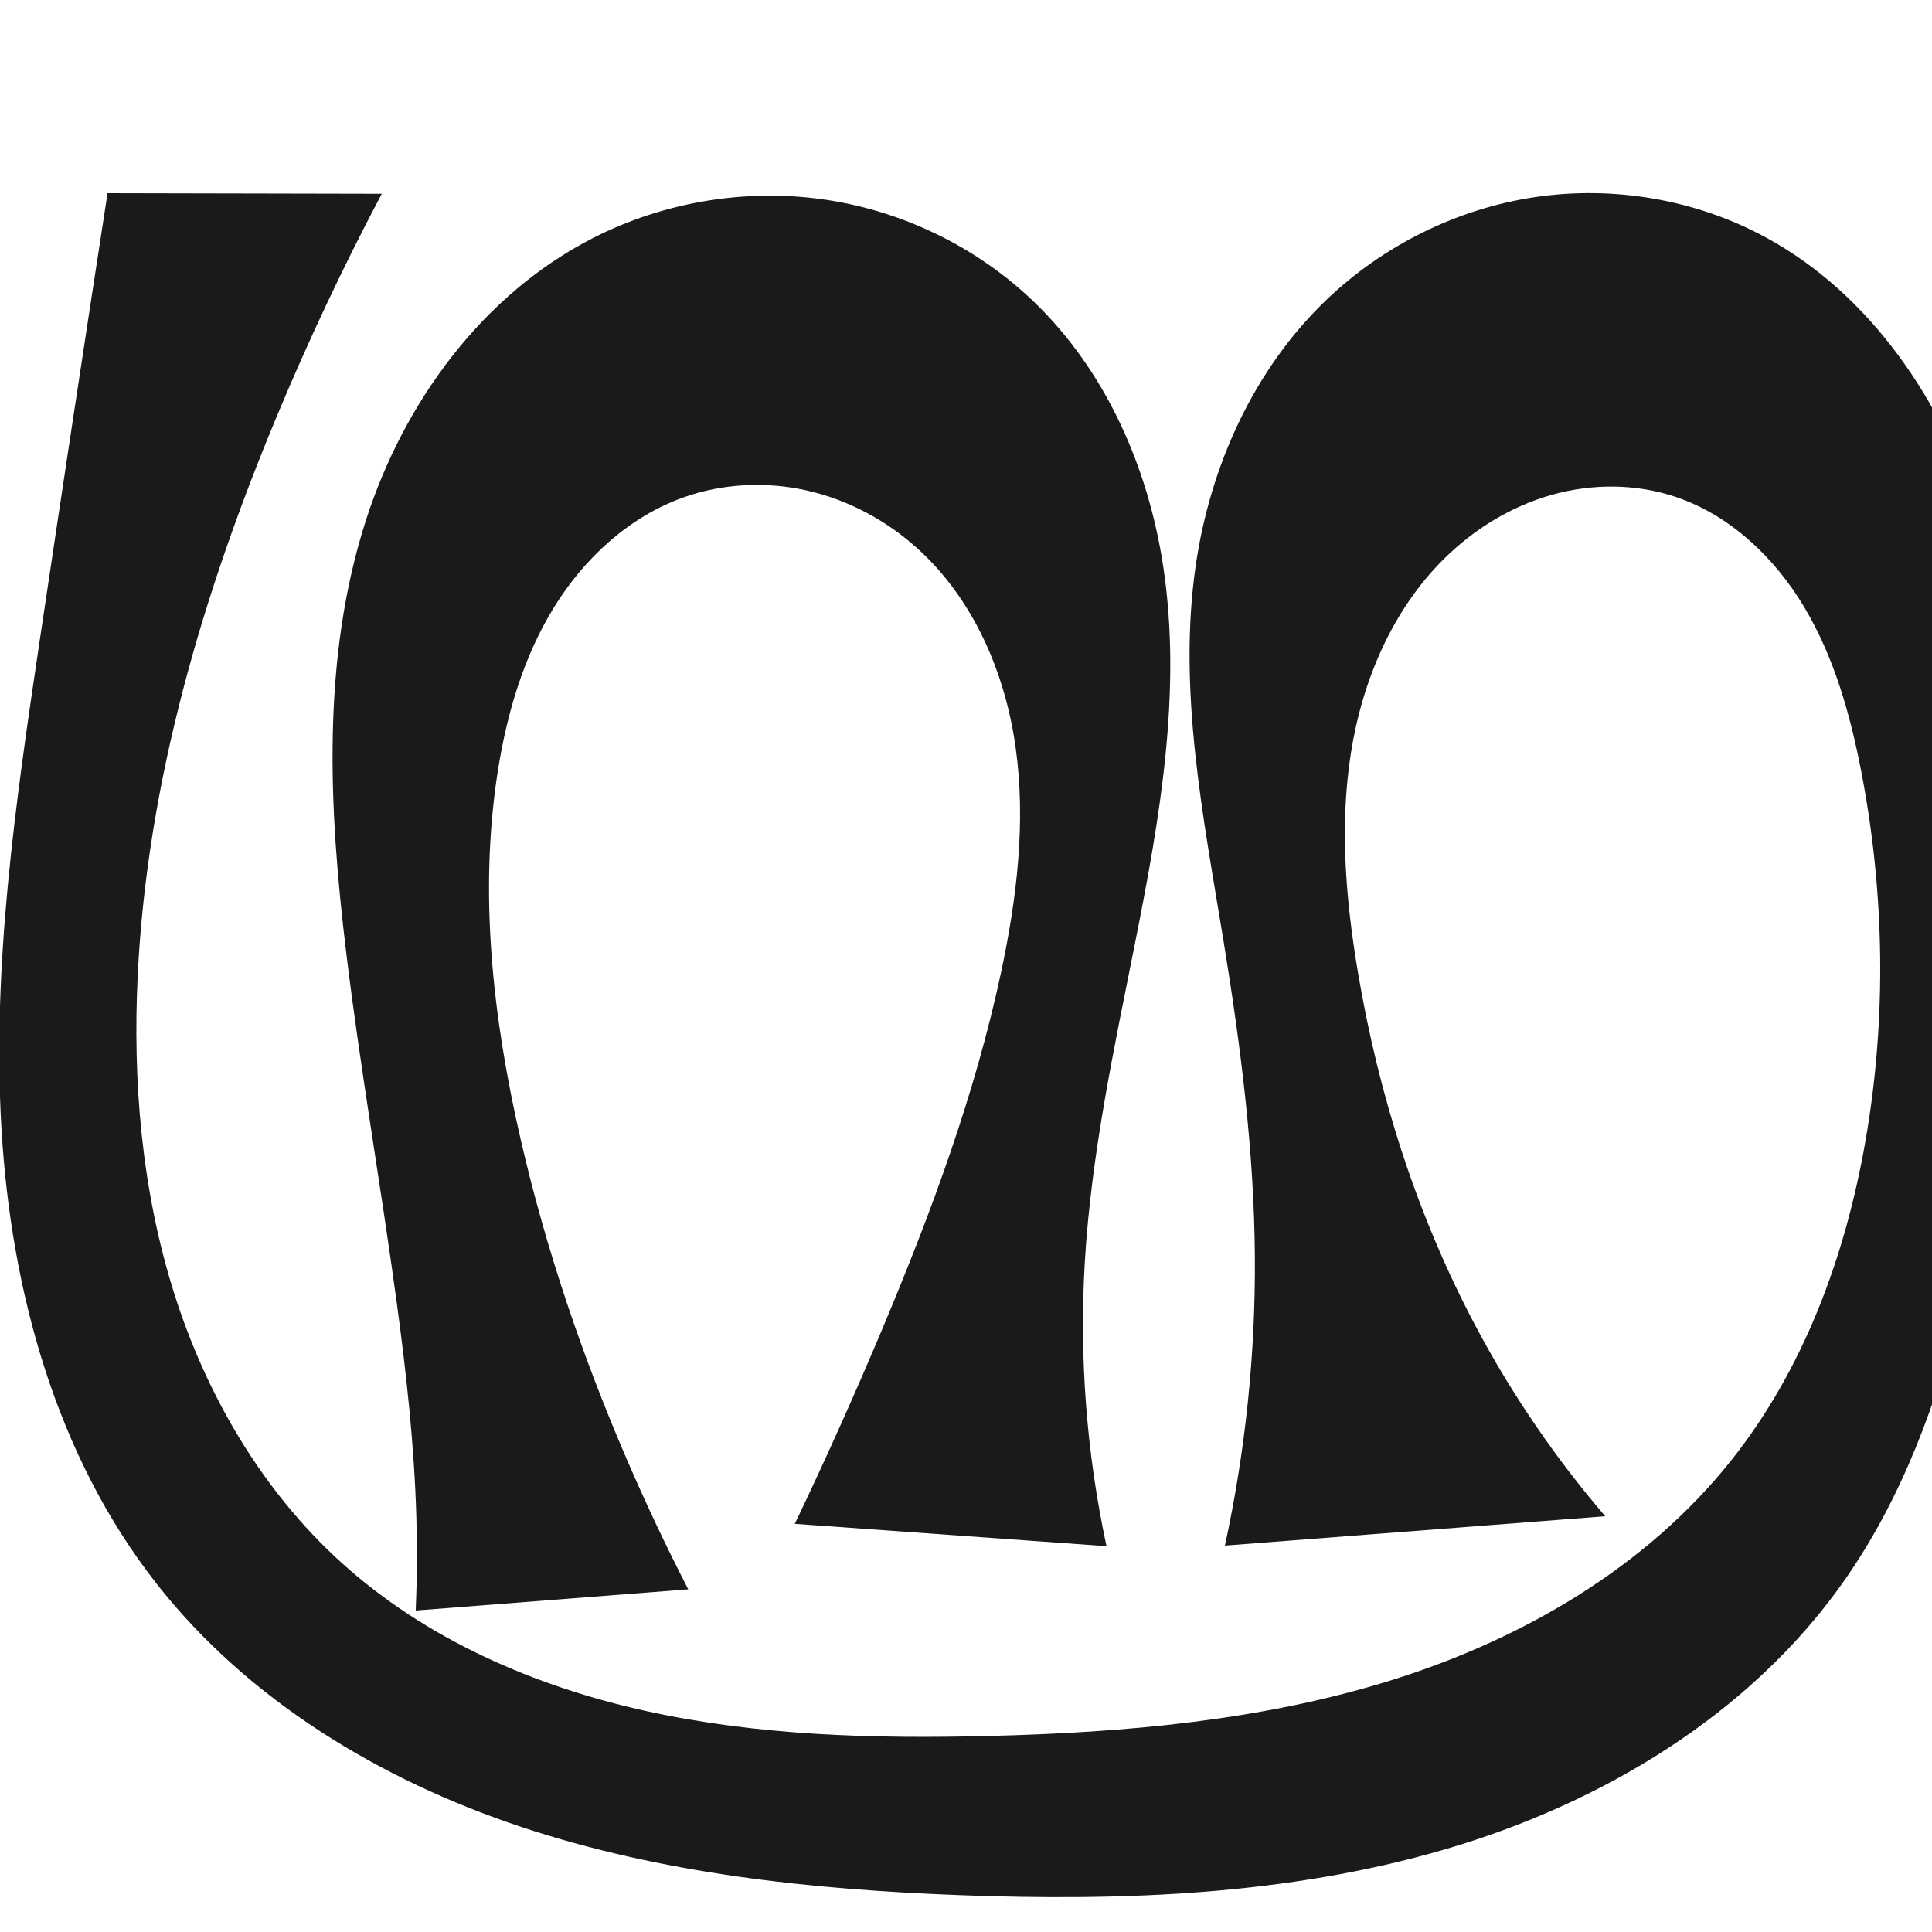
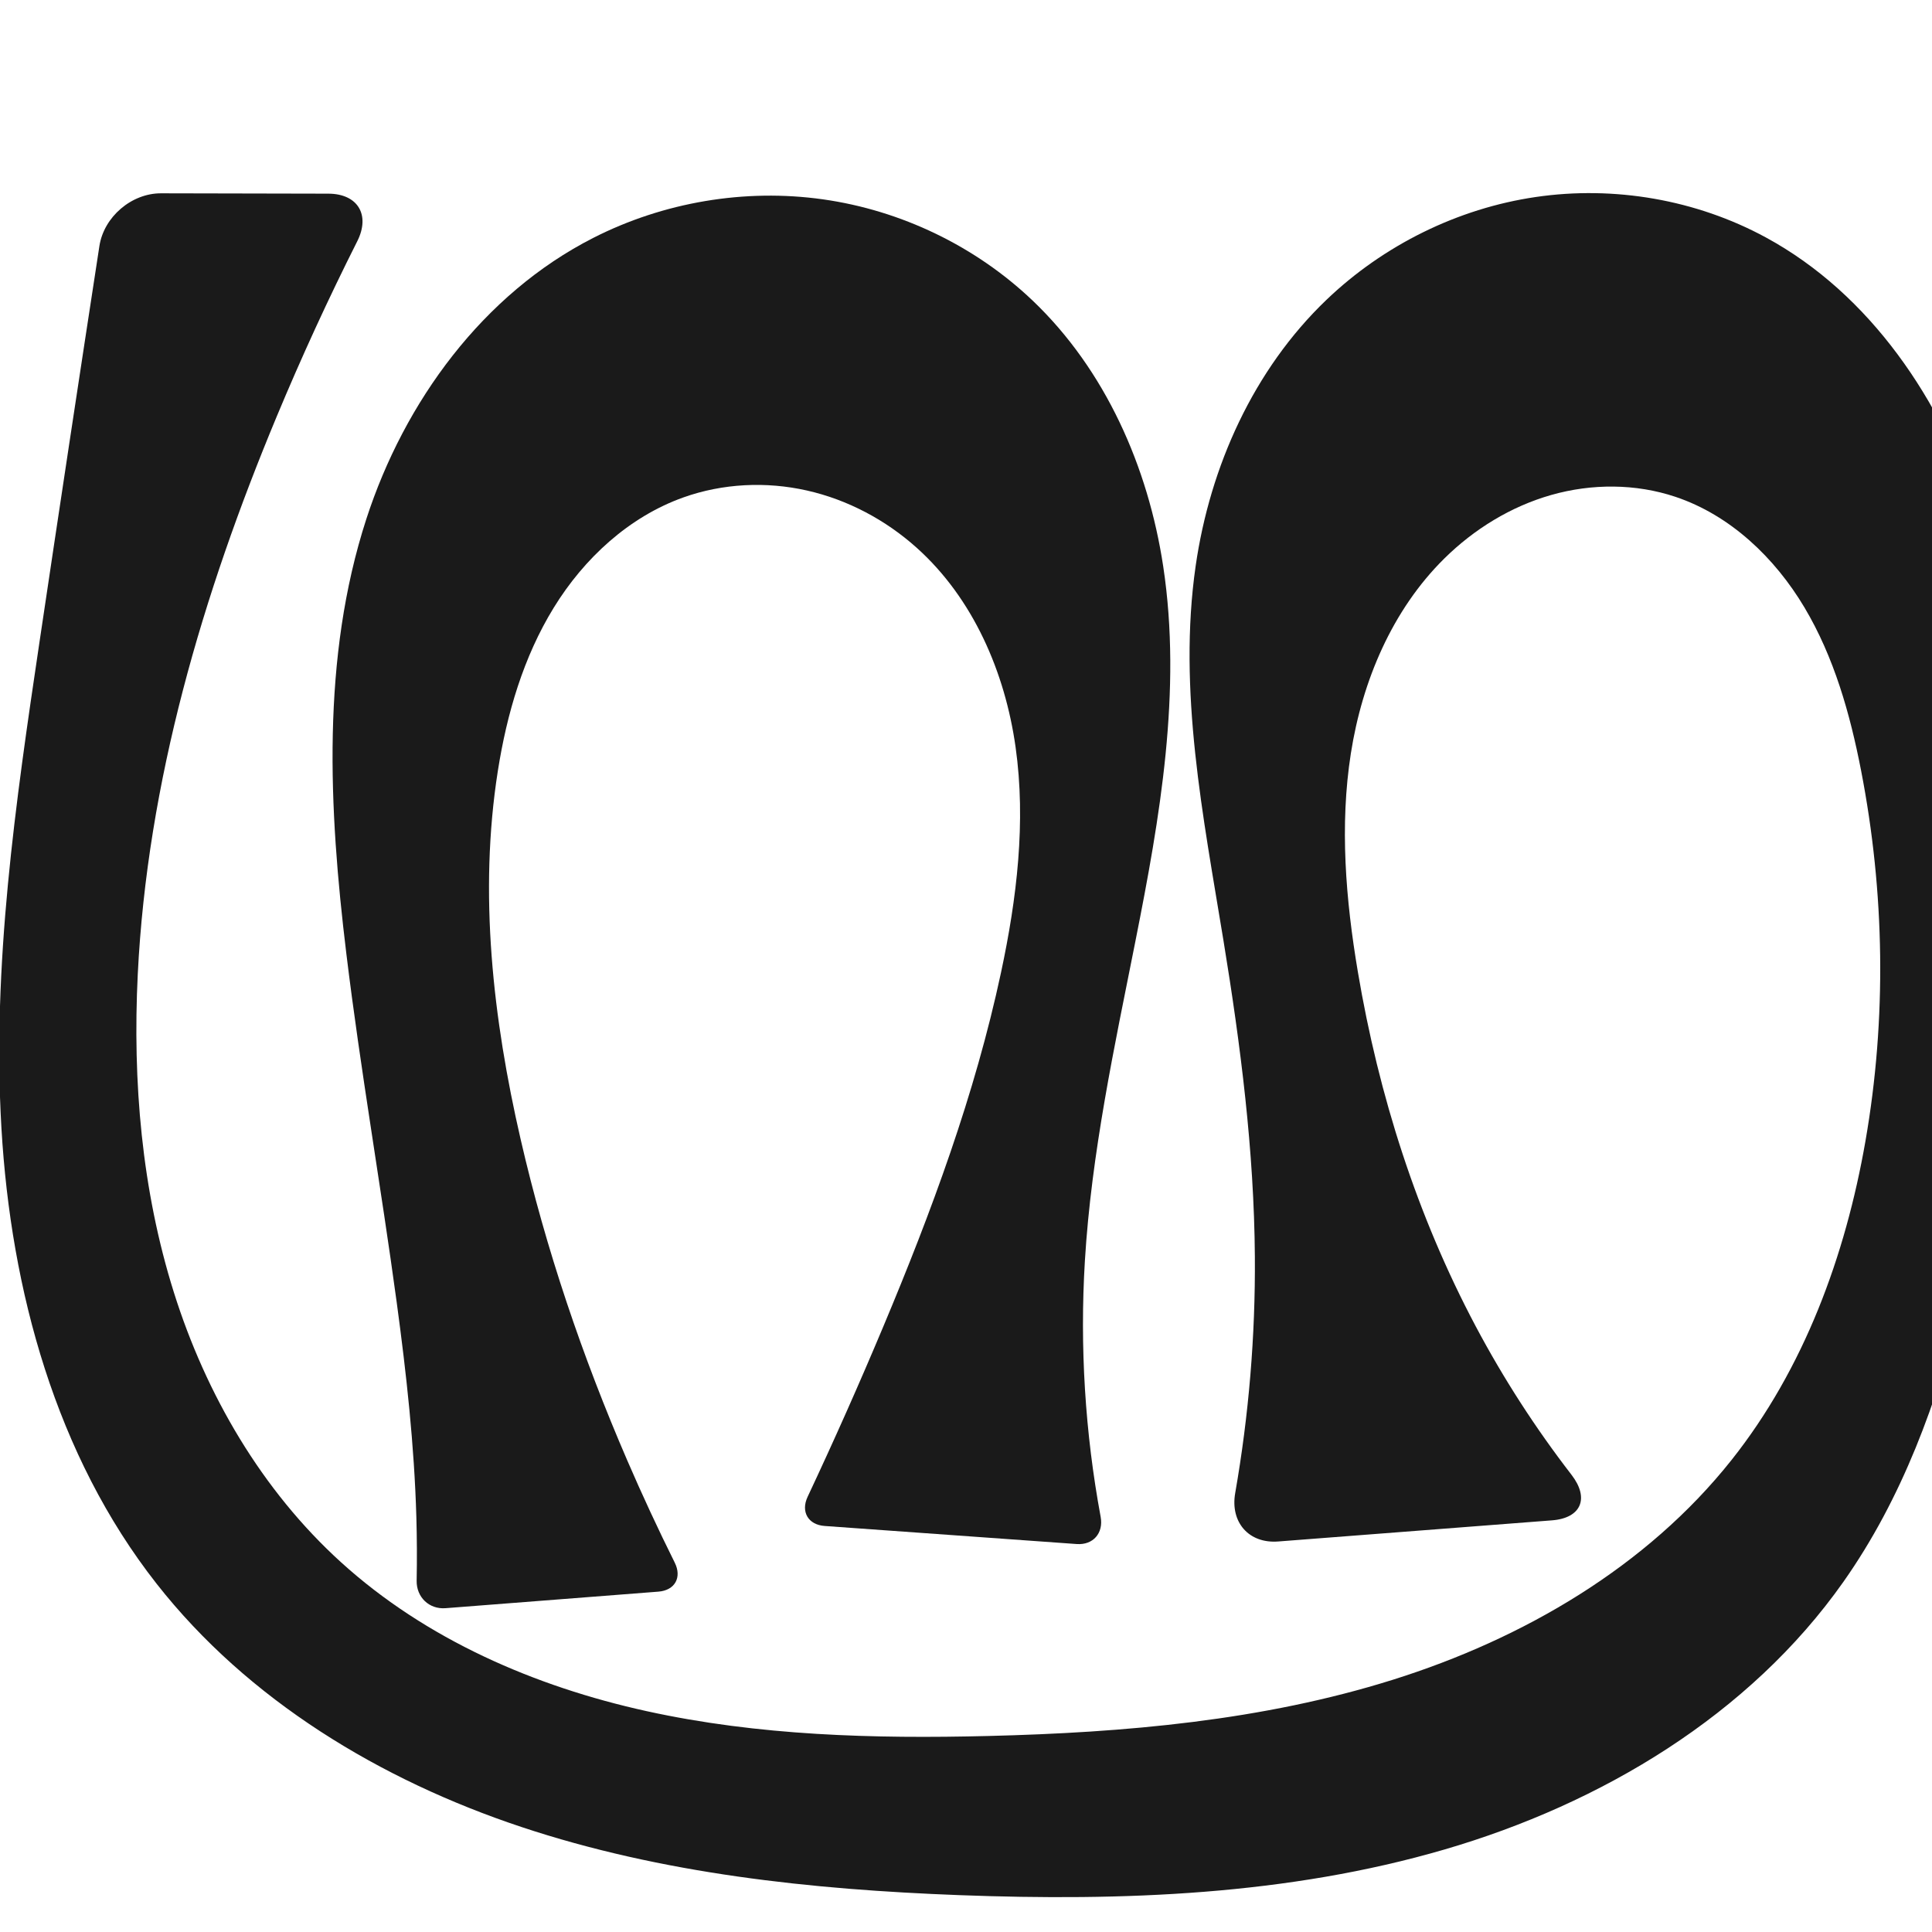
<svg xmlns="http://www.w3.org/2000/svg" xml:space="preserve" width="1000" height="1000" version="1.1" style="clip-rule:evenodd;fill-rule:evenodd;image-rendering:optimizeQuality;shape-rendering:geometricPrecision;text-rendering:geometricPrecision" viewBox="0 0 1000 1000" id="svg10">
  <defs id="defs4">
    <style type="text/css" id="style2">
   
    .fil0 {fill:#EF7F1A;fill-rule:nonzero}
   
  </style>
  </defs>
-   <path style="display:inline;fill:#1a1a1a;stroke:none;stroke-width:2.541px;stroke-linecap:butt;stroke-linejoin:miter;stroke-opacity:1" d="m 215.186,833.598 c 0.676,-16.111 0.783,-32.245 0.319,-48.363 -1.067,-37.132 -5.156,-74.114 -10.141,-110.925 -8.172,-60.346 -18.763,-120.358 -26.111,-180.81 -9.126,-75.085 -12.985,-152.889 10.35,-224.838 19.735,-60.849 60.441,-116.477 117.441,-145.513 36.373,-18.528 78.477,-25.666 118.898,-19.971 40.421,5.695 78.964,24.226 108.523,52.379 37.693,35.9 59.829,86.155 67.617,137.622 9.749,64.421 -1.68,130 -14.381,193.904 -10.909,54.885 -22.815,109.82 -26.175,165.677 -2.97,49.383 0.81,99.169 11.204,147.537 L 411.391,788.735 c 16.063,-33.591 31.309,-67.572 45.72,-101.904 24.981,-59.512 47.529,-120.342 61.017,-183.459 8.188,-38.313 12.999,-77.885 7.537,-116.68 -5.463,-38.795 -21.996,-76.991 -51.163,-103.148 -16.089,-14.429 -35.78,-24.915 -56.864,-29.663 -21.083,-4.748 -43.521,-3.683 -63.88,3.57 -28.218,10.053 -51.469,31.588 -67.15,57.11 -15.682,25.523 -24.265,54.873 -28.922,84.464 -9.959,63.286 -2.574,128.216 11.791,190.649 13.115,56.998 32.01,112.606 55.221,166.291 9.758,22.569 20.28,44.808 31.541,66.666 z" id="path933-8" />
-   <path style="clip-rule:evenodd;display:inline;fill:#1a1a1a;fill-rule:evenodd;stroke:none;stroke-width:2.541px;stroke-linecap:butt;stroke-linejoin:miter;stroke-opacity:1;image-rendering:optimizeQuality;shape-rendering:geometricPrecision;text-rendering:geometricPrecision" d="M 55.663,100 C 43.722,177.361 31.988,254.754 20.459,332.177 8.04,415.577 -4.173,499.713 0.739,583.889 5.651,668.066 28.963,753.325 81.003,819.67 c 47.369,60.39 116,101.715 188.824,125.953 72.823,24.238 150.041,32.399 226.737,35.299 84.397,3.192 170.076,0.032 251.149,-23.641 81.072,-23.672 157.777,-69.488 206.429,-138.524 30.372,-43.097 48.836,-93.553 61.453,-144.746 14.59,-59.199 21.768,-119.995 26.111,-180.81 5.446,-76.278 6.24,-154.576 -17.509,-227.267 -19.159,-58.642 -56.052,-113.673 -110.283,-143.084 -35.994,-19.52 -78.403,-26.819 -118.919,-20.894 -40.516,5.924 -78.941,24.97 -108.502,53.303 -37.586,36.025 -60.177,86.094 -67.617,137.622 -9.302,64.424 3.872,129.666 14.381,193.904 8.863,54.176 15.872,108.82 16.259,163.714 C 649.87,700.701 644.662,750.939 634.018,800 l 196.858,-15.196 c -25.87,-30.155 -48.394,-63.179 -67.028,-98.27 -30.354,-57.165 -50.261,-119.634 -61.017,-183.459 -6.299,-37.378 -9.487,-75.71 -3.621,-113.158 5.866,-37.448 21.373,-74.171 48.341,-100.808 15.457,-15.267 34.55,-27.001 55.451,-32.93 20.901,-5.928 43.595,-5.92 64.198,0.976 28.38,9.498 51.411,31.498 66.742,57.2 15.331,25.702 23.617,54.998 29.33,84.374 12.28,63.146 13.327,128.532 2.281,191.904 -10.353,59.394 -31.816,117.81 -69.293,165.036 -43.954,55.388 -107.85,92.581 -175.31,113.766 -67.461,21.185 -138.721,27.362 -209.408,29.111 C 452.286,900.014 392.517,898.41 334.627,885.674 276.737,872.939 220.469,848.503 176.57,808.675 135.489,771.404 106.603,721.774 89.972,668.858 73.34,615.943 68.579,559.782 71.302,504.381 c 4.894,-99.562 33.538,-196.721 71.897,-288.728 16.365,-39.253 34.525,-77.759 54.404,-115.355 z" id="path933-8-3" />
+   <path style="display:inline;fill:#1a1a1a;stroke:none;stroke-width:2.541px;stroke-linecap:butt;stroke-linejoin:miter;stroke-opacity:1" d="m 215.66,818.128 c 0.212,-10.964 0.16,-21.932 -0.155,-32.894 -1.067,-37.132 -5.156,-74.114 -10.141,-110.925 -8.172,-60.346 -18.763,-120.358 -26.111,-180.81 -9.126,-75.085 -12.985,-152.889 10.35,-224.838 19.735,-60.849 60.441,-116.477 117.441,-145.513 36.373,-18.528 78.477,-25.666 118.898,-19.971 40.421,5.695 78.964,24.226 108.523,52.379 37.693,35.9 59.829,86.155 67.617,137.622 9.749,64.421 -1.68,130 -14.381,193.904 -10.909,54.885 -22.815,109.82 -26.175,165.677 -2.661,44.234 0.095,88.79 8.169,132.361 1.557,8.404 -3.876,14.681 -12.402,14.07 l -130.466,-9.35 c -8.526,-0.611 -12.443,-7.355 -8.808,-15.092 13.642,-29.029 26.676,-58.344 39.09,-87.919 24.981,-59.512 47.529,-120.342 61.017,-183.459 8.188,-38.313 12.999,-77.885 7.537,-116.68 -5.463,-38.795 -21.996,-76.991 -51.163,-103.148 -16.089,-14.429 -35.78,-24.915 -56.864,-29.663 -21.083,-4.748 -43.521,-3.683 -63.88,3.57 -28.218,10.053 -51.469,31.588 -67.15,57.11 -15.682,25.523 -24.265,54.873 -28.922,84.464 -9.959,63.286 -2.574,128.216 11.791,190.649 13.115,56.998 32.01,112.606 55.221,166.291 7.711,17.834 15.898,35.461 24.551,52.858 3.807,7.653 0.082,14.345 -8.44,15.008 l -110.193,8.566 c -8.522,0.662 -15.122,-5.724 -14.956,-14.27 z" id="path933-8" />
+   <path style="clip-rule:evenodd;display:inline;fill:#1a1a1a;fill-rule:evenodd;stroke:none;stroke-width:2.541px;stroke-linecap:butt;stroke-linejoin:miter;stroke-opacity:1;image-rendering:optimizeQuality;shape-rendering:geometricPrecision;text-rendering:geometricPrecision" d="M 51.45,127.35 C 40.96,195.601 30.629,263.877 20.459,332.177 8.04,415.577 -4.173,499.713 0.739,583.889 5.651,668.066 28.963,753.325 81.003,819.67 c 47.369,60.39 116,101.715 188.824,125.953 72.823,24.238 150.041,32.399 226.737,35.299 84.397,3.192 170.076,0.032 251.149,-23.641 81.072,-23.672 157.777,-69.488 206.429,-138.524 30.372,-43.097 48.836,-93.553 61.453,-144.746 14.59,-59.199 21.768,-119.995 26.111,-180.81 5.446,-76.278 6.24,-154.576 -17.509,-227.267 -19.159,-58.642 -56.052,-113.673 -110.283,-143.084 -35.994,-19.52 -78.403,-26.819 -118.919,-20.894 -40.516,5.924 -78.941,24.97 -108.502,53.303 -37.586,36.025 -60.177,86.094 -67.617,137.622 -9.302,64.424 3.872,129.666 14.381,193.904 8.863,54.176 15.872,108.82 16.259,163.714 0.289,40.977 -3.128,81.979 -10.182,122.345 -2.631,15.054 7.037,26.201 22.274,25.025 l 141.678,-10.937 c 15.238,-1.176 19.461,-11.492 10.12,-23.586 -18.649,-24.144 -35.25,-49.869 -49.558,-76.814 -30.354,-57.165 -50.261,-119.634 -61.017,-183.459 -6.299,-37.378 -9.487,-75.71 -3.621,-113.158 5.866,-37.448 21.373,-74.171 48.341,-100.808 15.457,-15.267 34.55,-27.001 55.451,-32.93 20.901,-5.928 43.595,-5.92 64.198,0.976 28.38,9.498 51.411,31.498 66.742,57.2 15.331,25.702 23.617,54.998 29.33,84.374 12.28,63.146 13.327,128.532 2.281,191.904 -10.353,59.394 -31.816,117.81 -69.293,165.036 -43.954,55.388 -107.85,92.581 -175.31,113.766 -67.461,21.185 -138.721,27.362 -209.408,29.111 C 452.286,900.014 392.517,898.41 334.627,885.674 276.737,872.939 220.469,848.503 176.57,808.675 135.489,771.404 106.603,721.774 89.972,668.858 73.34,615.943 68.579,559.782 71.302,504.381 c 4.894,-99.562 33.538,-196.721 71.897,-288.728 12.816,-30.74 26.732,-61.02 41.712,-90.765 6.874,-13.649 0.302,-24.616 -14.981,-24.648 l -86.596,-0.182 c -15.283,-0.032 -29.563,12.186 -31.885,27.292 z" id="path933-8-3" />
</svg>
